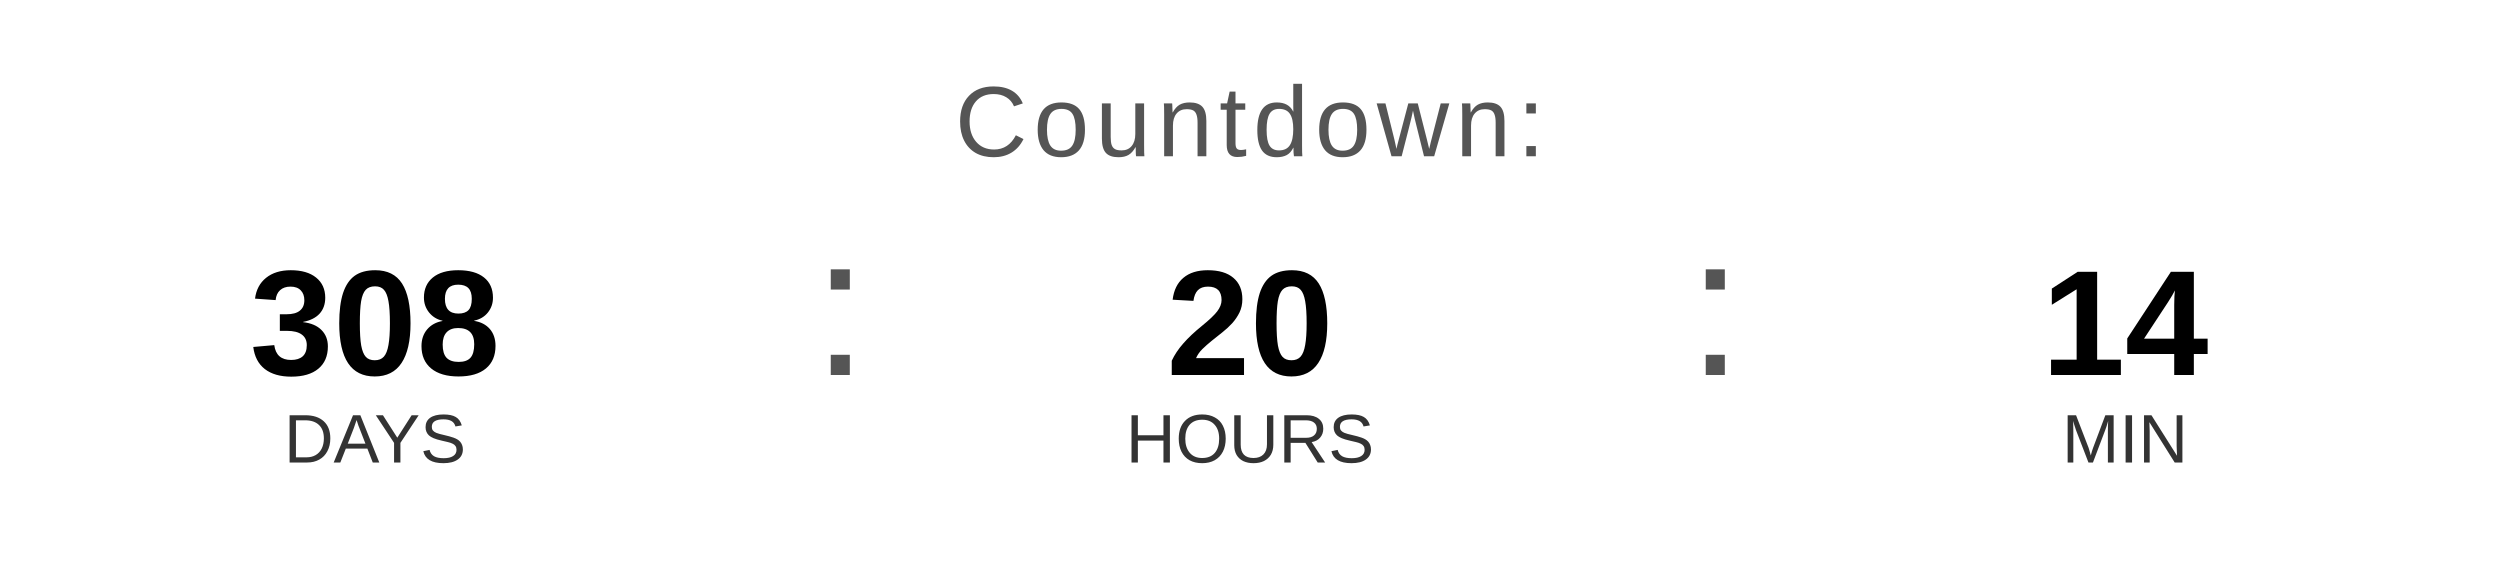
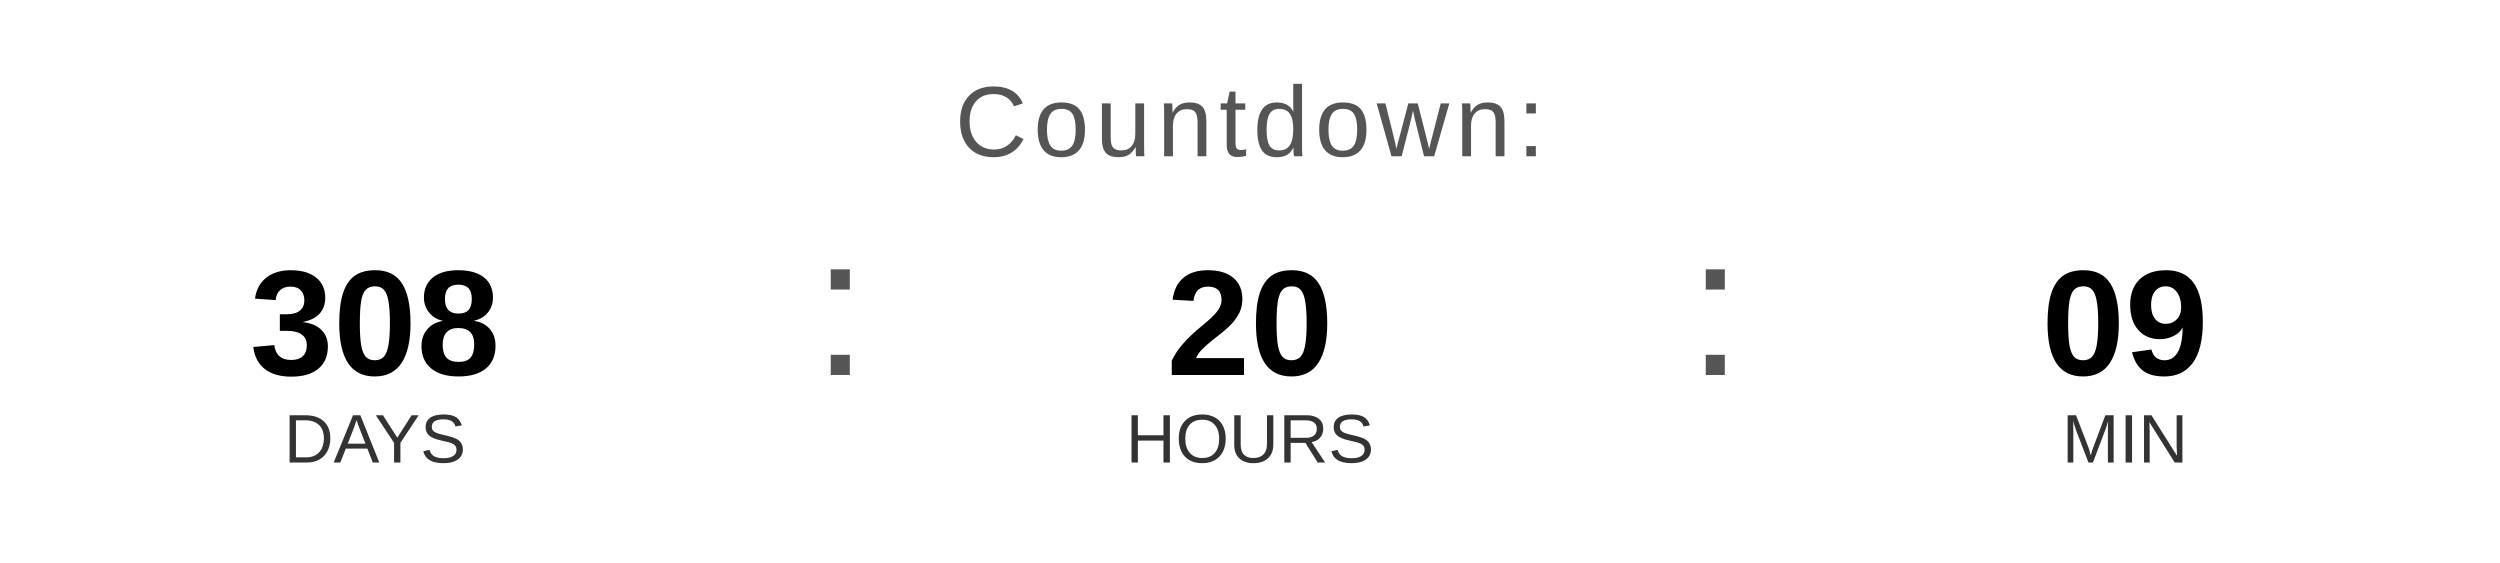
<svg xmlns="http://www.w3.org/2000/svg" width="400" height="90" viewBox="0 0 400 90">
  <text x="200" y="25" font-family="Arial, Helvetica, sans-serif" font-size="16" fill="#555555" text-anchor="middle" letter-spacing="1">
    Countdown:
  </text>
  <text x="60" y="60" font-family="Arial, Helvetica, sans-serif" font-size="24" font-weight="bold" fill="#000000" text-anchor="middle">308</text>
  <text x="60" y="74" font-family="Arial, Helvetica, sans-serif" font-size="11" fill="#333333" text-anchor="middle">DAYS</text>
  <text x="130" y="60" font-family="Arial, sans-serif" font-size="32" fill="#555555">:</text>
  <text x="200" y="60" font-family="Arial, Helvetica, sans-serif" font-size="24" font-weight="bold" fill="#000000" text-anchor="middle">20</text>
  <text x="200" y="74" font-family="Arial, Helvetica, sans-serif" font-size="11" fill="#333333" text-anchor="middle">HOURS</text>
  <text x="270" y="60" font-family="Arial, sans-serif" font-size="32" fill="#555555">:</text>
-   <text x="340" y="60" font-family="Arial, Helvetica, sans-serif" font-size="24" font-weight="bold" fill="#000000" text-anchor="middle">14</text>
+   <text x="340" y="60" font-family="Arial, Helvetica, sans-serif" font-size="24" font-weight="bold" fill="#000000" text-anchor="middle">09</text>
  <text x="340" y="74" font-family="Arial, Helvetica, sans-serif" font-size="11" fill="#333333" text-anchor="middle">MIN</text>
</svg>
